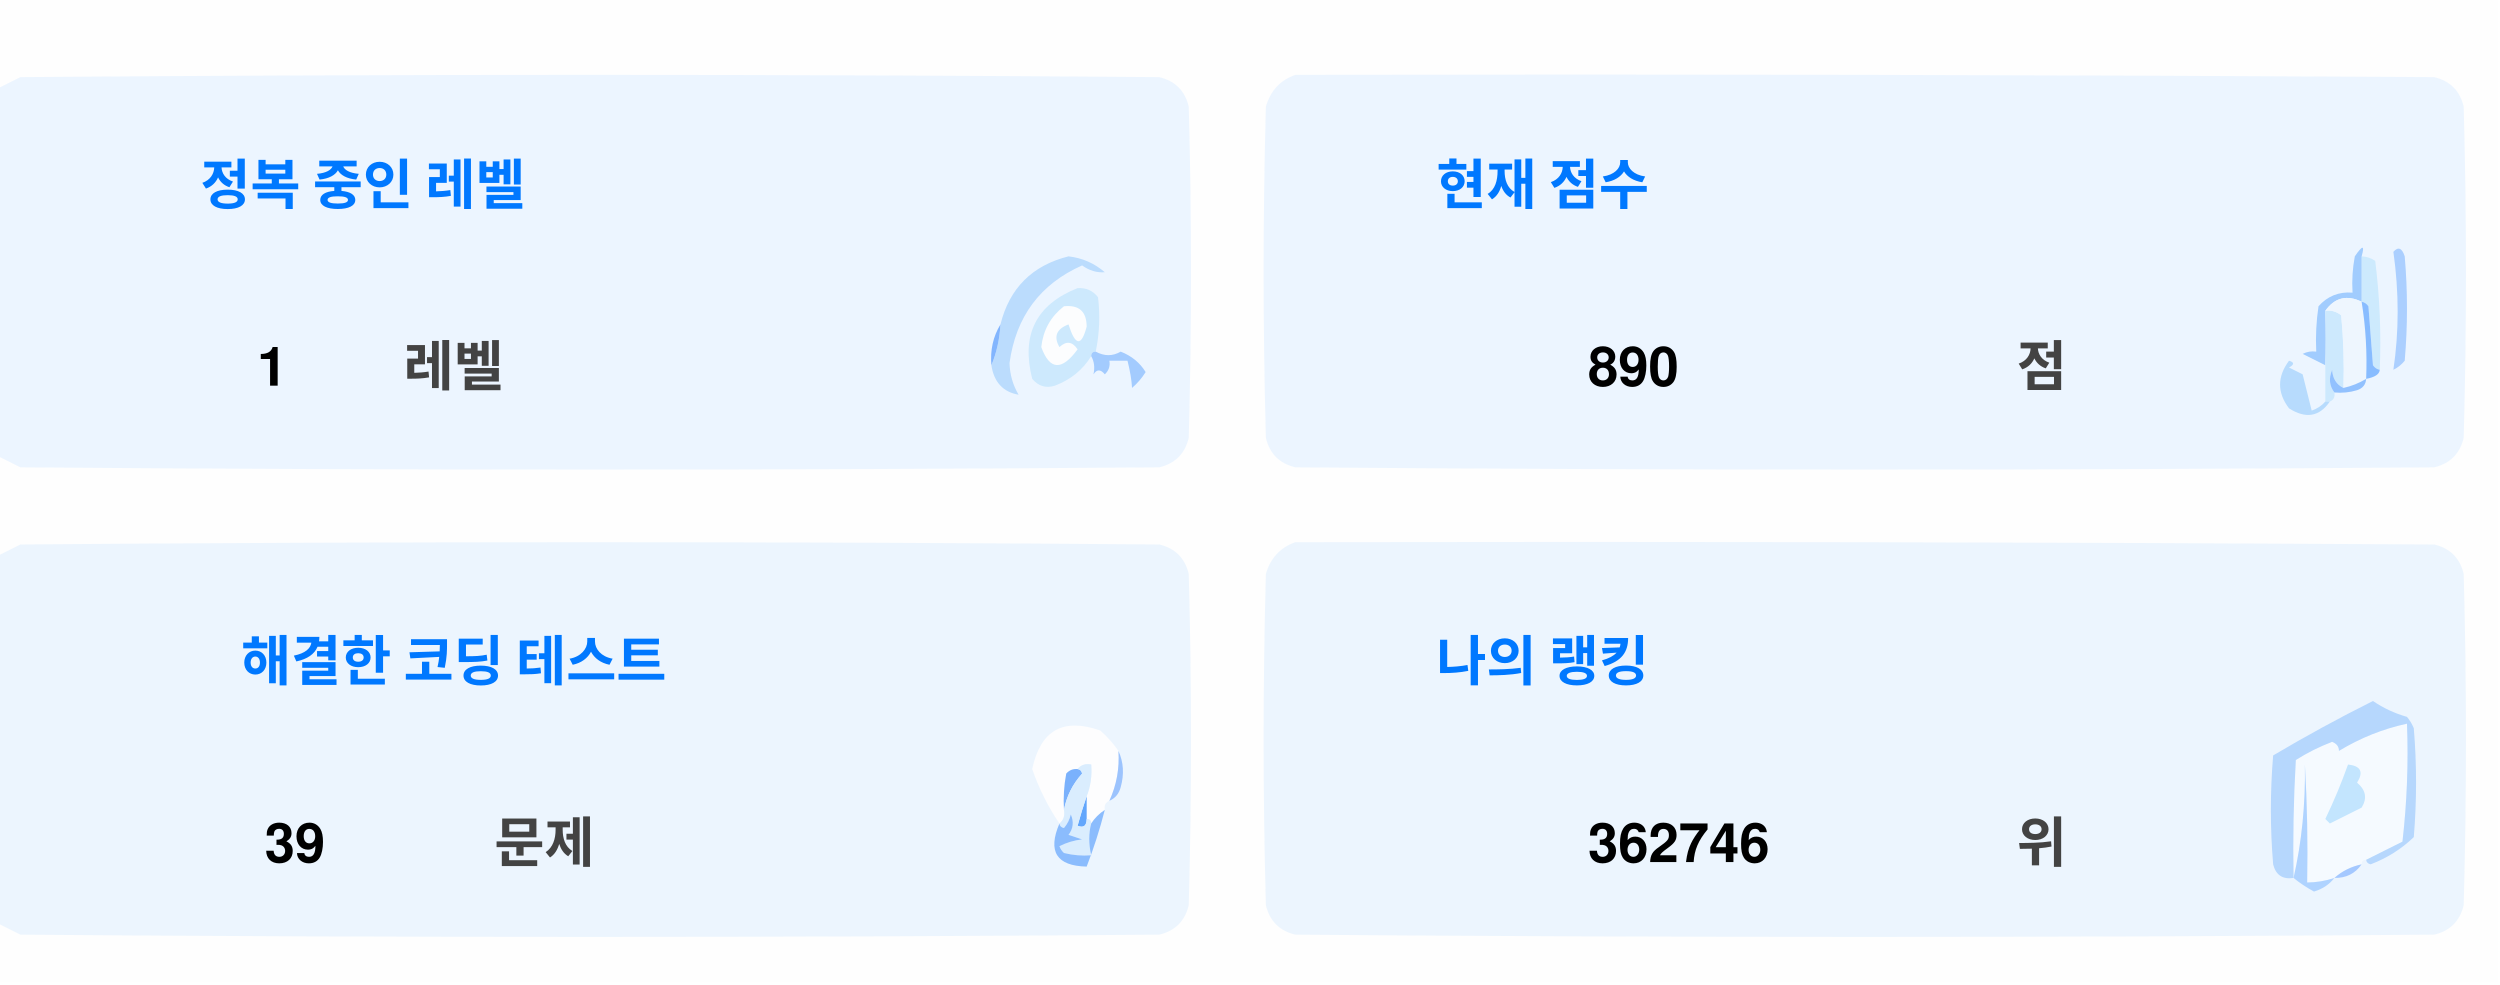
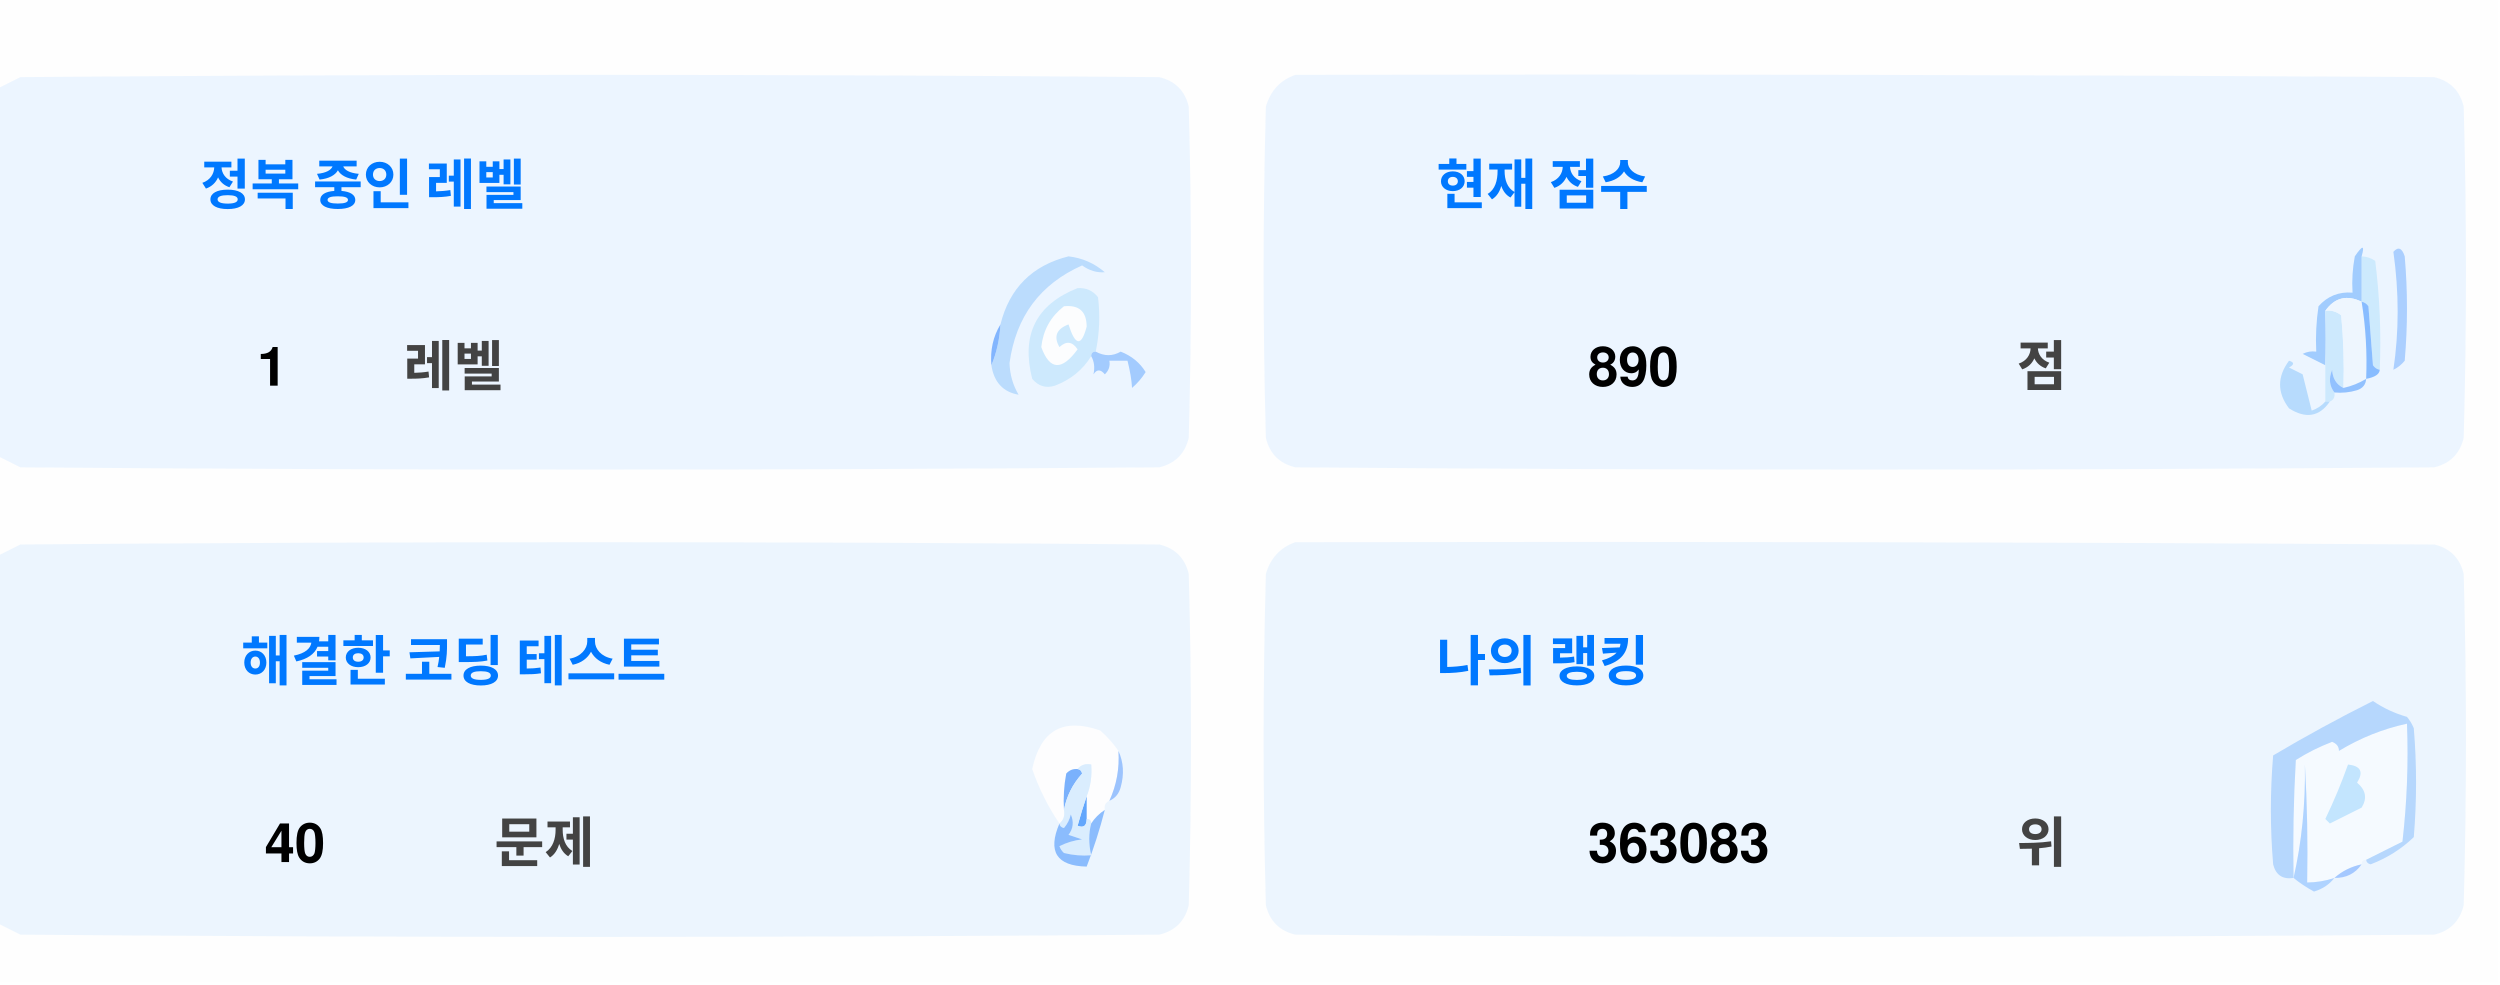
<svg xmlns="http://www.w3.org/2000/svg" version="1.1" width="551px" height="217px" style="shape-rendering:geometricPrecision; text-rendering:geometricPrecision; image-rendering:optimizeQuality; fill-rule:evenodd; clip-rule:evenodd">
  <style>.title {fill: #434343;font-size: 1rem;line-height: 1.5rem;font-weight: bold;font-family: -apple-system, BlinkMacSystemFont, Segoe UI, Helvetica, Arial, sans-serif, Apple Color Emoji, Segoe UI Emoji;}.desc {fill: #434343;font-size: 2.5rem;font-weight: bold;line-height: 1.5rem;font-family: -apple-system, BlinkMacSystemFont, Segoe UI, Helvetica, Arial, sans-serif, Apple Color Emoji, Segoe UI Emoji;}.desc-2 {fill: #434343;font-size: 1rem;font-weight: bold;line-height: 1.5rem;font-family: -apple-system, BlinkMacSystemFont, Segoe UI, Helvetica, Arial, sans-serif, Apple Color Emoji, Segoe UI Emoji;}.text, .desc {animation: twinkling 4s ease-in-out infinite;}@keyframes twinkling {40% { opacity: 1; }50% { opacity: 0.5; }60% { opacity: 1; }70% { opacity: 0.5; }80% { opacity: 1; }}</style>
  <g>
    <path style="opacity:1" fill="#fefefe" d="M -0.5,-0.5 C 183.167,-0.5 366.833,-0.5 550.5,-0.5C 550.5,71.833 550.5,144.167 550.5,216.5C 366.833,216.5 183.167,216.5 -0.5,216.5C -0.5,212.167 -0.5,207.833 -0.5,203.5C 1.14,204.32 2.807,205.153 4.5,206C 88.167,206.667 171.833,206.667 255.5,206C 259,205.167 261.167,203 262,199.5C 262.667,175.167 262.667,150.833 262,126.5C 261.167,123 259,120.833 255.5,120C 171.833,119.333 88.167,119.333 4.5,120C 2.807,120.847 1.14,121.68 -0.5,122.5C -0.5,115.167 -0.5,107.833 -0.5,100.5C 1.14,101.32 2.807,102.153 4.5,103C 88.167,103.667 171.833,103.667 255.5,103C 259,102.167 261.167,100 262,96.5C 262.667,72.167 262.667,47.833 262,23.5C 261.167,20 259,17.833 255.5,17C 171.833,16.333 88.167,16.333 4.5,17C 2.807,17.847 1.14,18.68 -0.5,19.5C -0.5,12.833 -0.5,6.167 -0.5,-0.5 Z" />
  </g>
  <g>
    <path style="opacity:1" fill="#ecf5ff" d="M -0.5,100.5 C -0.5,73.5 -0.5,46.5 -0.5,19.5C 1.14,18.68 2.807,17.847 4.5,17C 88.167,16.333 171.833,16.333 255.5,17C 259,17.833 261.167,20 262,23.5C 262.667,47.833 262.667,72.167 262,96.5C 261.167,100 259,102.167 255.5,103C 171.833,103.667 88.167,103.667 4.5,103C 2.807,102.153 1.14,101.32 -0.5,100.5 Z" />
  </g>
  <g>
    <path style="opacity:1" fill="#ecf5ff" d="M 285.5,16.5 C 369.167,16.333 452.834,16.5 536.5,17C 540,17.833 542.167,20 543,23.5C 543.667,47.833 543.667,72.167 543,96.5C 542.167,100 540,102.167 536.5,103C 452.833,103.667 369.167,103.667 285.5,103C 282,102.167 279.833,100 279,96.5C 278.333,72.167 278.333,47.833 279,23.5C 280.018,19.985 282.185,17.652 285.5,16.5 Z" />
  </g>
  <g>
    <path style="opacity:1" fill="#cdeafd" d="M 520.5,56.5 C 521.583,56.539 522.583,56.873 523.5,57.5C 524.498,65.472 524.831,73.472 524.5,81.5C 523.883,81.389 523.383,81.056 523,80.5C 522.667,76.167 522.333,71.833 522,67.5C 521.617,66.944 521.117,66.611 520.5,66.5C 520.5,63.167 520.5,59.833 520.5,56.5 Z" />
  </g>
  <g>
    <path style="opacity:1" fill="#abcfff" d="M 527.5,55.5 C 528.566,54.308 529.399,54.641 530,56.5C 530.667,64.167 530.667,71.833 530,79.5C 529.311,80.357 528.478,81.023 527.5,81.5C 528.758,73.08 528.758,64.414 527.5,55.5 Z" />
  </g>
  <g>
    <path style="opacity:1" fill="#bbdcfd" d="M 218.5,80.5 C 219.657,77.727 220.324,74.727 220.5,71.5C 222.49,63.51 227.49,58.51 235.5,56.5C 238.528,56.847 241.194,58.014 243.5,60C 241.744,60.141 240.078,59.641 238.5,58.5C 229.247,62.607 223.914,69.773 222.5,80C 222.565,82.526 223.232,84.859 224.5,87C 221.07,86.397 219.07,84.231 218.5,80.5 Z" />
  </g>
  <g>
    <path style="opacity:1" fill="#cde9fd" d="M 241.5,77.5 C 240.833,77.5 240.5,77.833 240.5,78.5C 238.628,81.529 235.961,83.695 232.5,85C 230.536,85.624 228.869,85.124 227.5,83.5C 225.021,73.791 228.354,67.124 237.5,63.5C 239.374,63.39 240.874,64.056 242,65.5C 242.497,69.524 242.331,73.524 241.5,77.5 Z" />
  </g>
  <g>
    <path style="opacity:1" fill="#fcfdfe" d="M 234.5,67.5 C 237.826,67.162 239.493,68.662 239.5,72C 238.334,76.434 237,76.267 235.5,71.5C 232.832,72.515 232.166,74.182 233.5,76.5C 235.017,75.089 236.351,75.256 237.5,77C 234.006,81.771 231.34,81.605 229.5,76.5C 229.904,72.771 231.571,69.771 234.5,67.5 Z" />
  </g>
  <g>
    <path style="opacity:1" fill="#a1ccfe" d="M 520.5,56.5 C 520.5,59.833 520.5,63.167 520.5,66.5C 517.238,64.922 514.572,65.589 512.5,68.5C 512.617,72.81 512.617,76.81 512.5,80.5C 510.86,79.68 509.193,78.847 507.5,78C 508.448,77.517 509.448,77.35 510.5,77.5C 510.335,74.15 510.502,70.817 511,67.5C 512.995,65.253 515.495,64.253 518.5,64.5C 518.336,61.813 518.503,59.146 519,56.5C 520.731,53.969 521.231,53.969 520.5,56.5 Z" />
  </g>
  <g>
    <path style="opacity:1" fill="#cde9fd" d="M 512.5,68.5 C 513.822,68.33 514.989,68.663 516,69.5C 516.499,74.823 516.666,80.156 516.5,85.5C 514.955,84.77 514.122,83.437 514,81.5C 513.22,83.387 513.387,85.054 514.5,86.5C 514.672,87.492 514.338,88.158 513.5,88.5C 513.167,88.5 512.833,88.5 512.5,88.5C 512.5,85.833 512.5,83.167 512.5,80.5C 512.617,76.81 512.617,72.81 512.5,68.5 Z" />
  </g>
  <g>
    <path style="opacity:1" fill="#eef6fe" d="M 520.5,66.5 C 521.407,72.106 521.74,77.773 521.5,83.5C 519.95,84.441 518.284,85.108 516.5,85.5C 516.666,80.156 516.499,74.823 516,69.5C 514.989,68.663 513.822,68.33 512.5,68.5C 514.572,65.589 517.238,64.922 520.5,66.5 Z" />
  </g>
  <g>
    <path style="opacity:1" fill="#88bcff" d="M 520.5,66.5 C 521.117,66.611 521.617,66.944 522,67.5C 522.333,71.833 522.667,76.167 523,80.5C 523.383,81.056 523.883,81.389 524.5,81.5C 524.445,82.469 523.445,83.136 521.5,83.5C 521.74,77.773 521.407,72.106 520.5,66.5 Z" />
  </g>
  <g>
    <path style="opacity:1" fill="#82b5fe" d="M 220.5,71.5 C 220.324,74.727 219.657,77.727 218.5,80.5C 218.215,77.171 218.882,74.171 220.5,71.5 Z" />
  </g>
  <g>
    <path style="opacity:1" fill="#a3cbfe" d="M 240.5,78.5 C 240.5,77.833 240.833,77.5 241.5,77.5C 243.391,78.536 245.224,78.536 247,77.5C 249.391,78.429 251.225,79.929 252.5,82C 251.681,83.319 250.681,84.486 249.5,85.5C 249.409,83.777 249.075,81.777 248.5,79.5C 247.167,79.5 245.833,79.5 244.5,79.5C 244.719,80.675 244.386,81.675 243.5,82.5C 242.575,81.359 241.741,81.359 241,82.5C 241.331,80.981 241.164,79.648 240.5,78.5 Z" />
  </g>
  <g>
    <path style="opacity:1" fill="#b7dbfd" d="M 512.5,88.5 C 512.833,88.5 513.167,88.5 513.5,88.5C 511.199,91.857 508.199,92.357 504.5,90C 501.872,86.535 501.872,83.035 504.5,79.5C 505.696,79.846 505.696,80.346 504.5,81C 505.5,81.5 506.5,82 507.5,82.5C 508.167,85.167 508.833,87.833 509.5,90.5C 510.739,90.058 511.739,89.391 512.5,88.5 Z" />
  </g>
  <g>
    <path style="opacity:1" fill="#92c1fe" d="M 516.5,85.5 C 518.284,85.108 519.95,84.441 521.5,83.5C 521.423,84.75 520.756,85.583 519.5,86C 517.866,86.493 516.199,86.66 514.5,86.5C 513.387,85.054 513.22,83.387 514,81.5C 514.122,83.437 514.955,84.77 516.5,85.5 Z" />
  </g>
  <g>
    <path style="opacity:1" fill="#ecf5fe" d="M -0.5,203.5 C -0.5,176.5 -0.5,149.5 -0.5,122.5C 1.14,121.68 2.807,120.847 4.5,120C 88.167,119.333 171.833,119.333 255.5,120C 259,120.833 261.167,123 262,126.5C 262.667,150.833 262.667,175.167 262,199.5C 261.167,203 259,205.167 255.5,206C 171.833,206.667 88.167,206.667 4.5,206C 2.807,205.153 1.14,204.32 -0.5,203.5 Z" />
  </g>
  <g>
    <path style="opacity:1" fill="#ecf5fe" d="M 285.5,119.5 C 369.167,119.333 452.834,119.5 536.5,120C 540,120.833 542.167,123 543,126.5C 543.667,150.833 543.667,175.167 543,199.5C 542.167,203 540,205.167 536.5,206C 452.833,206.667 369.167,206.667 285.5,206C 282,205.167 279.833,203 279,199.5C 278.333,175.167 278.333,150.833 279,126.5C 280.018,122.985 282.185,120.652 285.5,119.5 Z" />
  </g>
  <g>
    <path style="opacity:1" fill="#fdfdfe" d="M 246.5,165.5 C 246.758,169.367 246.092,173.034 244.5,176.5C 243.662,176.842 243.328,177.508 243.5,178.5C 242.272,179.306 241.272,180.306 240.5,181.5C 240.5,180.833 240.167,180.5 239.5,180.5C 239.5,178.833 239.5,177.167 239.5,175.5C 240.369,173.283 240.702,170.95 240.5,168.5C 239.209,168.263 238.209,168.596 237.5,169.5C 236.504,169.414 235.671,169.748 235,170.5C 234.503,173.146 234.336,175.813 234.5,178.5C 234.737,179.791 234.404,180.791 233.5,181.5C 230.986,177.806 228.986,173.806 227.5,169.5C 229.309,160.957 234.309,158.124 242.5,161C 244.07,162.397 245.404,163.897 246.5,165.5 Z" />
  </g>
  <g>
    <path style="opacity:1" fill="#f5faff" d="M 521.5,189.5 C 520.833,189.5 520.5,189.833 520.5,190.5C 518.181,190.992 516.181,191.992 514.5,193.5C 512.565,194.15 510.565,194.483 508.5,194.5C 508.666,185.827 508.5,177.16 508,168.5C 508.141,177.227 507.308,185.56 505.5,193.5C 505.334,184.827 505.5,176.16 506,167.5C 508.527,165.903 511.194,164.57 514,163.5C 515.011,163.892 515.511,164.559 515.5,165.5C 520.21,162.641 525.21,160.641 530.5,159.5C 530.831,168.192 530.498,176.859 529.5,185.5C 526.807,186.847 524.14,188.18 521.5,189.5 Z" />
  </g>
  <g>
    <path style="opacity:1" fill="#b6d7fd" d="M 521.5,189.5 C 524.14,188.18 526.807,186.847 529.5,185.5C 530.498,176.859 530.831,168.192 530.5,159.5C 525.21,160.641 520.21,162.641 515.5,165.5C 515.511,164.559 515.011,163.892 514,163.5C 511.194,164.57 508.527,165.903 506,167.5C 505.5,176.16 505.334,184.827 505.5,193.5C 503.089,193.863 501.589,192.863 501,190.5C 500.333,182.5 500.333,174.5 501,166.5C 508.173,162.246 515.507,158.246 523,154.5C 525.304,156.068 527.804,157.235 530.5,158C 531.126,158.75 531.626,159.584 532,160.5C 532.667,168.5 532.667,176.5 532,184.5C 529.292,187.111 526.125,189.111 522.5,190.5C 521.893,190.376 521.56,190.043 521.5,189.5 Z" />
  </g>
  <g>
    <path style="opacity:1" fill="#c3e5fe" d="M 517.5,168.5 C 520.317,168.801 520.984,170.134 519.5,172.5C 521.439,174.122 521.772,175.956 520.5,178C 518.167,179.167 515.833,180.333 513.5,181.5C 513.167,181.167 512.833,180.833 512.5,180.5C 514.414,176.515 516.081,172.515 517.5,168.5 Z" />
  </g>
  <g>
    <path style="opacity:1" fill="#7ab1fc" d="M 237.5,169.5 C 238.043,169.56 238.376,169.893 238.5,170.5C 236.395,172.836 235.062,175.503 234.5,178.5C 234.336,175.813 234.503,173.146 235,170.5C 235.671,169.748 236.504,169.414 237.5,169.5 Z" />
  </g>
  <g>
    <path style="opacity:1" fill="#afd3ff" d="M 514.5,193.5 C 513.378,194.947 511.878,195.947 510,196.5C 508.348,195.601 506.848,194.601 505.5,193.5C 507.308,185.56 508.141,177.227 508,168.5C 508.5,177.16 508.666,185.827 508.5,194.5C 510.565,194.483 512.565,194.15 514.5,193.5 Z" />
  </g>
  <g>
    <path style="opacity:1" fill="#9cc3fd" d="M 246.5,165.5 C 247.634,167.966 247.801,170.633 247,173.5C 246.623,174.942 245.79,175.942 244.5,176.5C 246.092,173.034 246.758,169.367 246.5,165.5 Z" />
  </g>
  <g>
    <path style="opacity:1" fill="#62a6fc" d="M 239.5,175.5 C 239.5,177.167 239.5,178.833 239.5,180.5C 239.483,182.028 238.816,182.528 237.5,182C 238.117,179.723 238.784,177.556 239.5,175.5 Z" />
  </g>
  <g>
    <path style="opacity:1" fill="#daedfe" d="M 237.5,169.5 C 238.209,168.596 239.209,168.263 240.5,168.5C 240.702,170.95 240.369,173.283 239.5,175.5C 238.784,177.556 238.117,179.723 237.5,182C 238.816,182.528 239.483,182.028 239.5,180.5C 240.167,180.5 240.5,180.833 240.5,181.5C 239.918,183.669 239.918,186.002 240.5,188.5C 238.473,188.662 236.473,188.495 234.5,188C 234.043,187.586 233.709,187.086 233.5,186.5C 235.078,185.702 236.744,185.202 238.5,185C 237.5,184.667 236.5,184.333 235.5,184C 236.554,182.612 236.72,181.112 236,179.5C 235.751,180.624 235.251,181.624 234.5,182.5C 233.893,182.376 233.56,182.043 233.5,181.5C 234.404,180.791 234.737,179.791 234.5,178.5C 235.062,175.503 236.395,172.836 238.5,170.5C 238.376,169.893 238.043,169.56 237.5,169.5 Z" />
  </g>
  <g>
    <path style="opacity:1" fill="#8bbcfd" d="M 243.5,178.5 C 242.395,182.803 241.062,186.969 239.5,191C 232.857,190.847 230.857,187.68 233.5,181.5C 233.56,182.043 233.893,182.376 234.5,182.5C 235.251,181.624 235.751,180.624 236,179.5C 236.72,181.112 236.554,182.612 235.5,184C 236.5,184.333 237.5,184.667 238.5,185C 236.744,185.202 235.078,185.702 233.5,186.5C 233.709,187.086 234.043,187.586 234.5,188C 236.473,188.495 238.473,188.662 240.5,188.5C 239.918,186.002 239.918,183.669 240.5,181.5C 241.272,180.306 242.272,179.306 243.5,178.5 Z" />
  </g>
  <g>
    <path style="opacity:1" fill="#a4c8ff" d="M 520.5,190.5 C 519.089,192.539 517.089,193.539 514.5,193.5C 516.181,191.992 518.181,190.992 520.5,190.5 Z" />
  </g>
  <text text-anchor="middle" x="80" y="45" class="title" style="fill:#0078ff;" stroke="#none" stroke-width="1">정복 중인 레벨</text>
  <text text-anchor="middle" x="60" y="85" class="desc" style="fill:#000000;" stroke="#none" stroke-width="1">1</text>
  <text text-anchor="middle" x="100" y="85" class="desc-2" style="fill:#434343;" stroke="#none" stroke-width="1">레벨</text>
  <text text-anchor="middle" x="340" y="45" class="title" style="fill:#0078ff;" stroke="#none" stroke-width="1">현재 점수</text>
  <text text-anchor="middle" x="360" y="85" class="desc" style="fill:#000000;" stroke="#none" stroke-width="1">890</text>
  <text text-anchor="middle" x="450" y="85" class="desc-2" style="fill:#434343;" stroke="#none" stroke-width="1">점</text>
  <text text-anchor="middle" x="100" y="150" class="title" style="fill:#0078ff;" stroke="#none" stroke-width="1">해결한 코딩 테스트</text>
-   <text text-anchor="middle" x="65" y="190" class="desc" style="fill:#000000;" stroke="#none" stroke-width="1">39</text>
+   <text text-anchor="middle" x="65" y="190" class="desc" style="fill:#000000;" stroke="#none" stroke-width="1">40</text>
  <text text-anchor="middle" x="120" y="190" class="desc-2" style="fill:#434343;" stroke="#none" stroke-width="1">문제</text>
  <text text-anchor="middle" x="340" y="150" class="title" style="fill:#0078ff;" stroke="#none" stroke-width="1">나의 랭킹</text>
-   <text text-anchor="middle" x="370" y="190" class="desc" style="fill:#000000;" stroke="#none" stroke-width="1">362746</text>
+   <text text-anchor="middle" x="370" y="190" class="desc" style="fill:#000000;" stroke="#none" stroke-width="1">363083</text>
  <text text-anchor="middle" x="450" y="190" class="desc-2" style="fill:#434343;" stroke="#none" stroke-width="1">위</text>
</svg>
